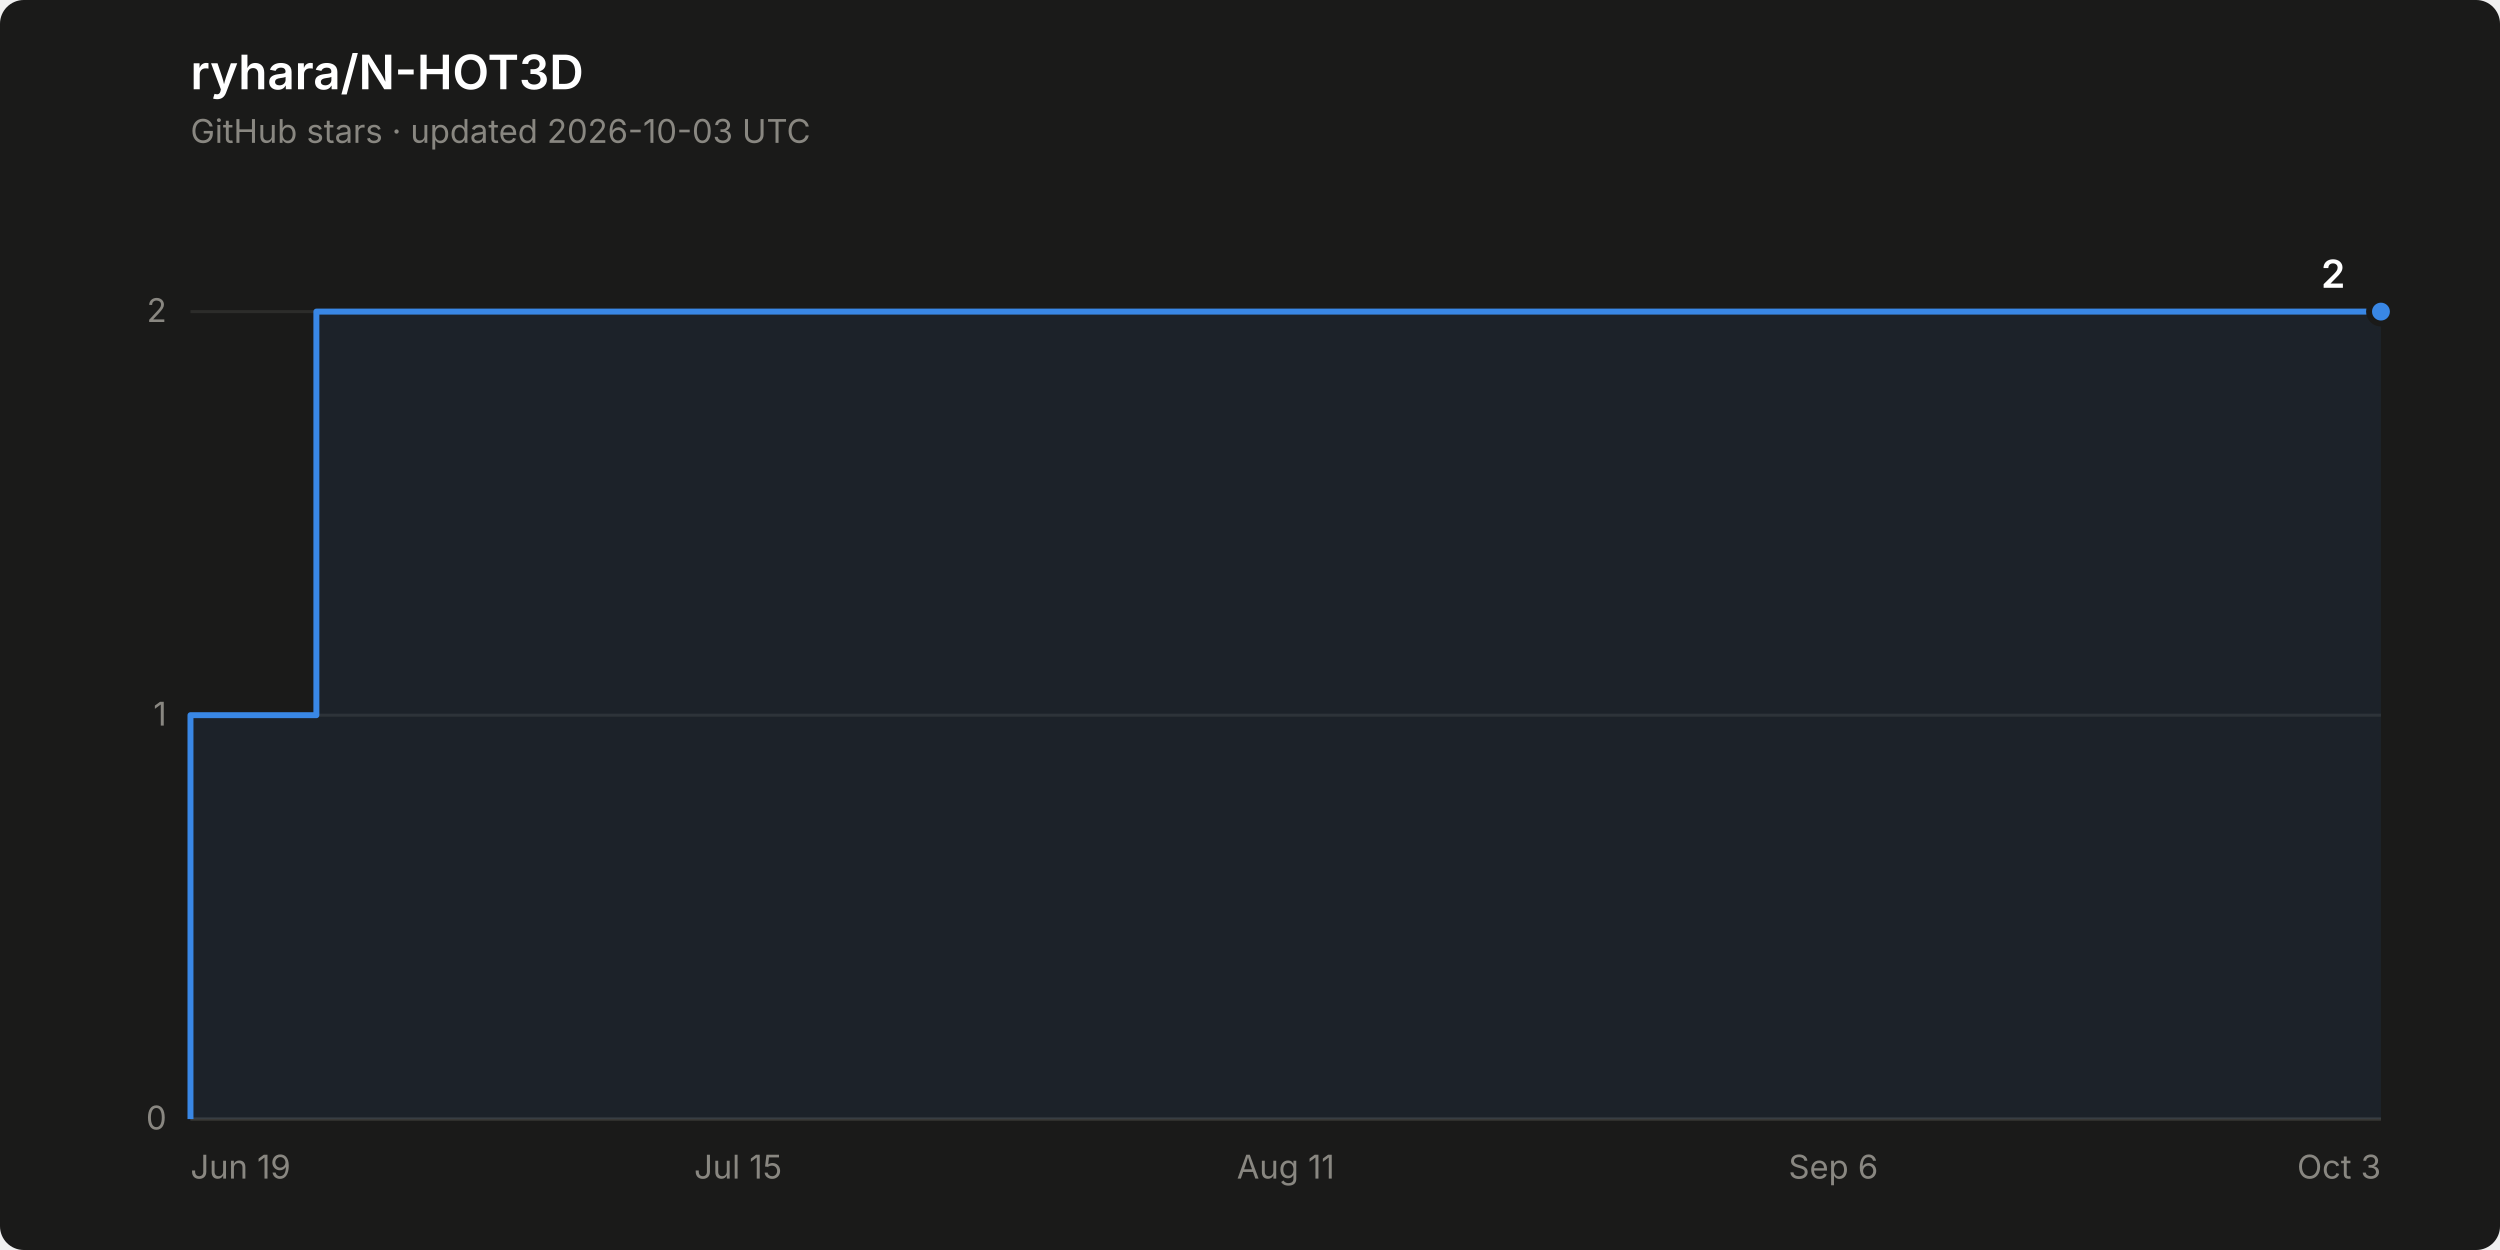
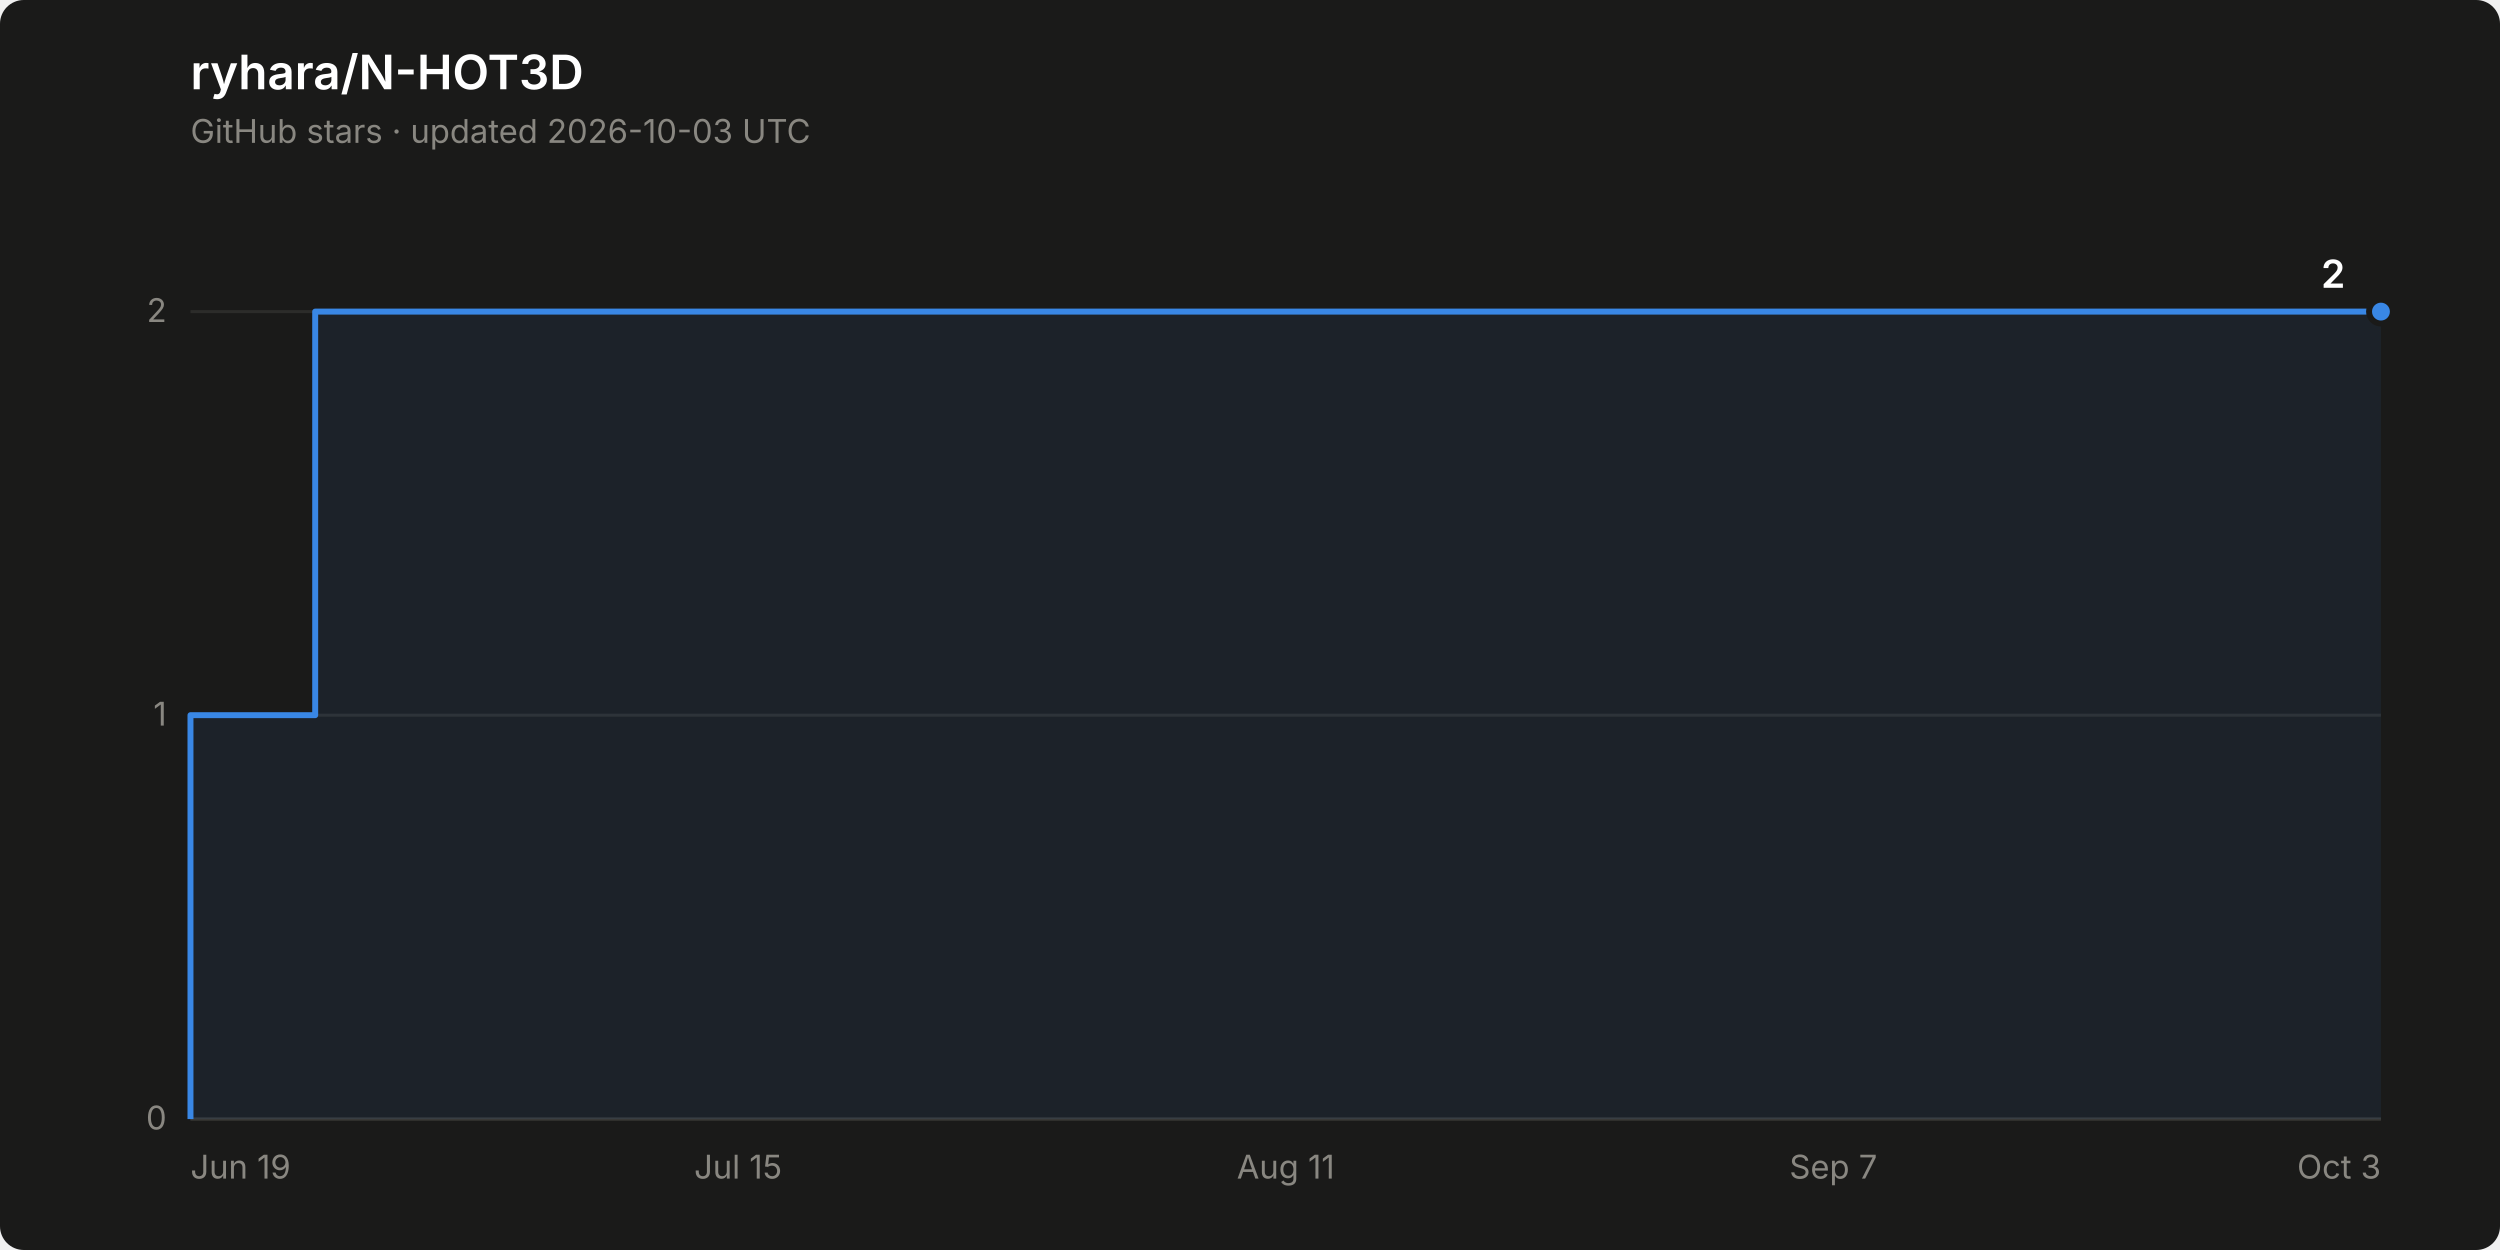
<svg xmlns="http://www.w3.org/2000/svg" width="840" height="420" viewBox="0 0 840 420" role="img" aria-label="Star history of ryhara/N-HOT3D: 2 stars">
  <rect width="840" height="420" rx="8" fill="#1a1a19" />
  <text x="64" y="30" font-family="system-ui, -apple-system, &quot;Segoe UI&quot;, sans-serif" font-size="16" font-weight="600" fill="#ffffff">ryhara/N-HOT3D</text>
  <text x="64" y="48" font-family="system-ui, -apple-system, &quot;Segoe UI&quot;, sans-serif" font-size="11" fill="#898781">GitHub stars · updated 2026-10-03 UTC</text>
  <line x1="64" y1="376.0" x2="800" y2="376.0" stroke="#2c2c2a" stroke-width="1" />
  <text x="56" y="379.5" font-family="system-ui, -apple-system, &quot;Segoe UI&quot;, sans-serif" font-size="11" fill="#898781" text-anchor="end" style="font-variant-numeric: tabular-nums">0</text>
  <line x1="64" y1="240.3" x2="800" y2="240.3" stroke="#2c2c2a" stroke-width="1" />
  <text x="56" y="243.8" font-family="system-ui, -apple-system, &quot;Segoe UI&quot;, sans-serif" font-size="11" fill="#898781" text-anchor="end" style="font-variant-numeric: tabular-nums">1</text>
  <line x1="64" y1="104.7" x2="800" y2="104.7" stroke="#2c2c2a" stroke-width="1" />
  <text x="56" y="108.2" font-family="system-ui, -apple-system, &quot;Segoe UI&quot;, sans-serif" font-size="11" fill="#898781" text-anchor="end" style="font-variant-numeric: tabular-nums">2</text>
  <line x1="64" y1="376.0" x2="800" y2="376.0" stroke="#383835" stroke-width="1" />
  <text x="64.0" y="396" font-family="system-ui, -apple-system, &quot;Segoe UI&quot;, sans-serif" font-size="11" fill="#898781" text-anchor="start">Jun 19</text>
  <text x="248.0" y="396" font-family="system-ui, -apple-system, &quot;Segoe UI&quot;, sans-serif" font-size="11" fill="#898781" text-anchor="middle">Jul 15</text>
  <text x="432.0" y="396" font-family="system-ui, -apple-system, &quot;Segoe UI&quot;, sans-serif" font-size="11" fill="#898781" text-anchor="middle">Aug 11</text>
-   <text x="616.0" y="396" font-family="system-ui, -apple-system, &quot;Segoe UI&quot;, sans-serif" font-size="11" fill="#898781" text-anchor="middle">Sep 6</text>
+   <text x="616.0" y="396" font-family="system-ui, -apple-system, &quot;Segoe UI&quot;, sans-serif" font-size="11" fill="#898781" text-anchor="middle">Sep 7</text>
  <text x="800.0" y="396" font-family="system-ui, -apple-system, &quot;Segoe UI&quot;, sans-serif" font-size="11" fill="#898781" text-anchor="end">Oct 3</text>
-   <path d="M 64.0 376.0 L 64.0 240.3 L 106.3 240.3 L 106.3 104.7 L 800.0 104.7 L 800.0 376.0 Z" fill="#3987e5" fill-opacity="0.08" stroke="none" />
-   <path d="M 64.0 376.0 L 64.0 240.3 L 106.3 240.3 L 106.3 104.7 L 800.0 104.7" fill="none" stroke="#3987e5" stroke-width="2" stroke-linejoin="round" />
+   <path d="M 64.0 376.0 L 64.0 240.3 L 105.9 240.3 L 105.9 104.7 L 800.0 104.7 L 800.0 376.0 Z" fill="#3987e5" fill-opacity="0.08" stroke="none" />
+   <path d="M 64.0 376.0 L 64.0 240.3 L 105.9 240.3 L 105.9 104.7 L 800.0 104.7" fill="none" stroke="#3987e5" stroke-width="2" stroke-linejoin="round" />
  <circle cx="800.0" cy="104.7" r="4" fill="#3987e5" stroke="#1a1a19" stroke-width="2" />
  <text x="788.0" y="96.7" font-family="system-ui, -apple-system, &quot;Segoe UI&quot;, sans-serif" font-size="13" font-weight="600" fill="#ffffff" text-anchor="end" style="font-variant-numeric: tabular-nums">2</text>
</svg>
